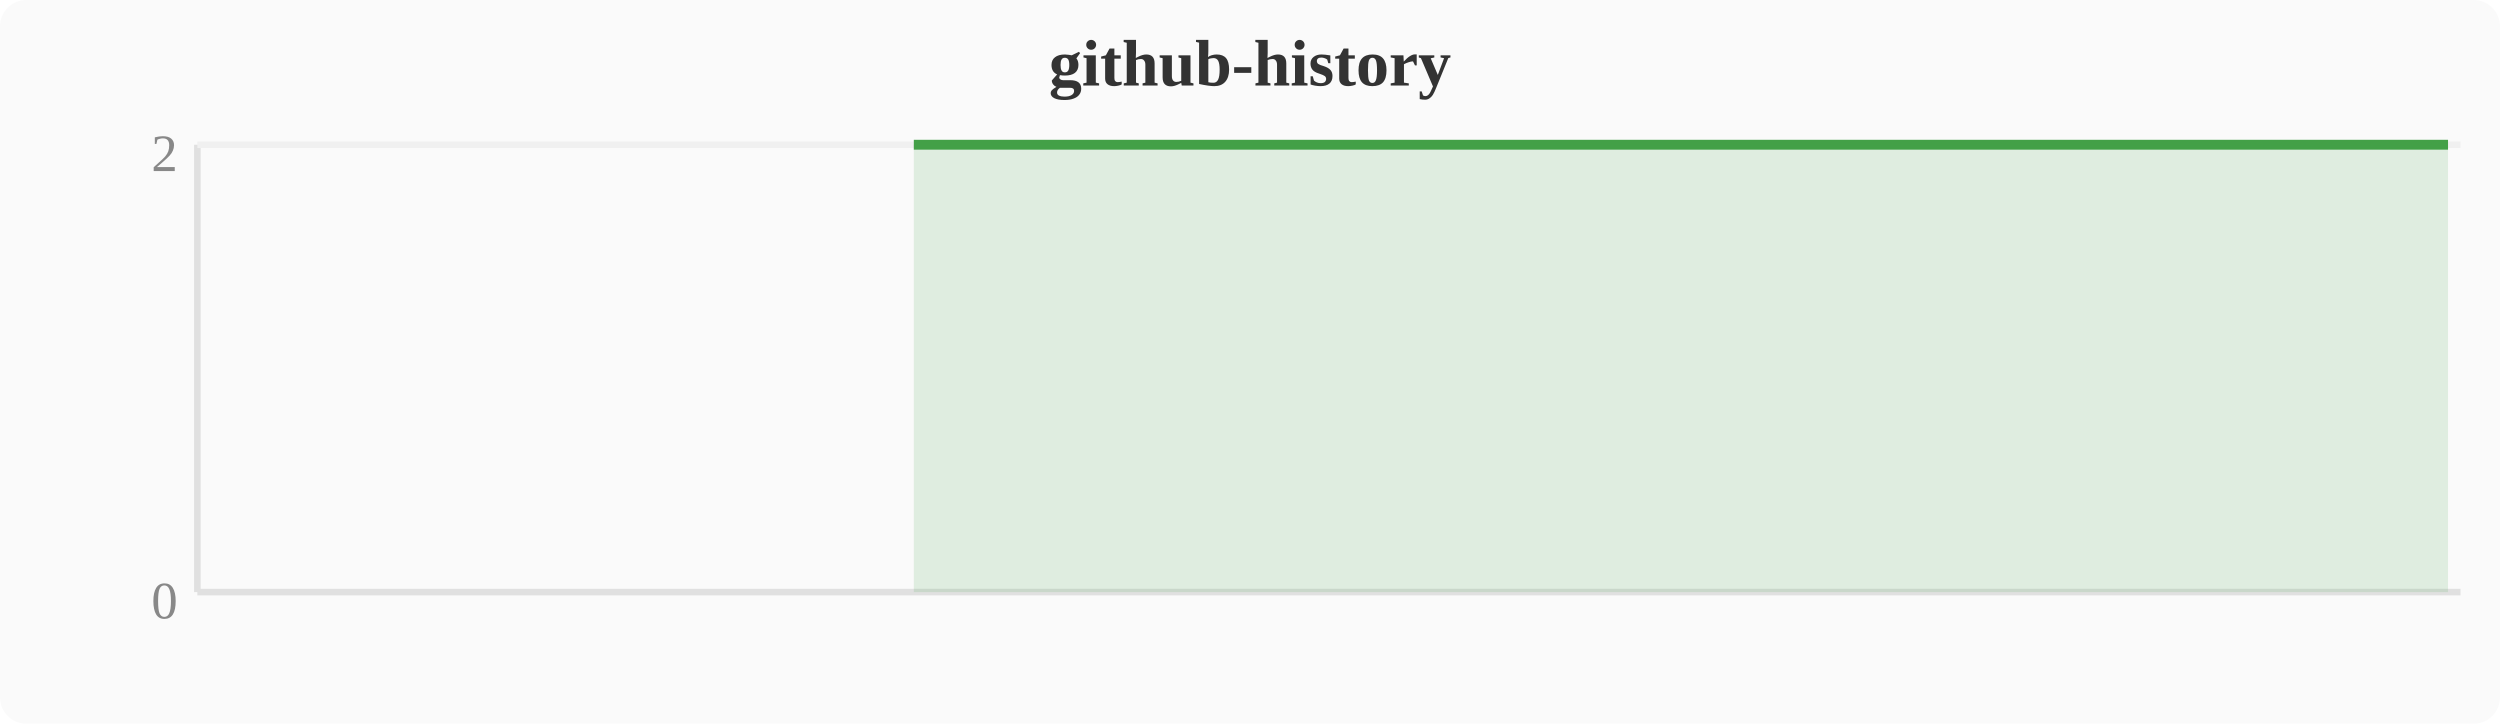
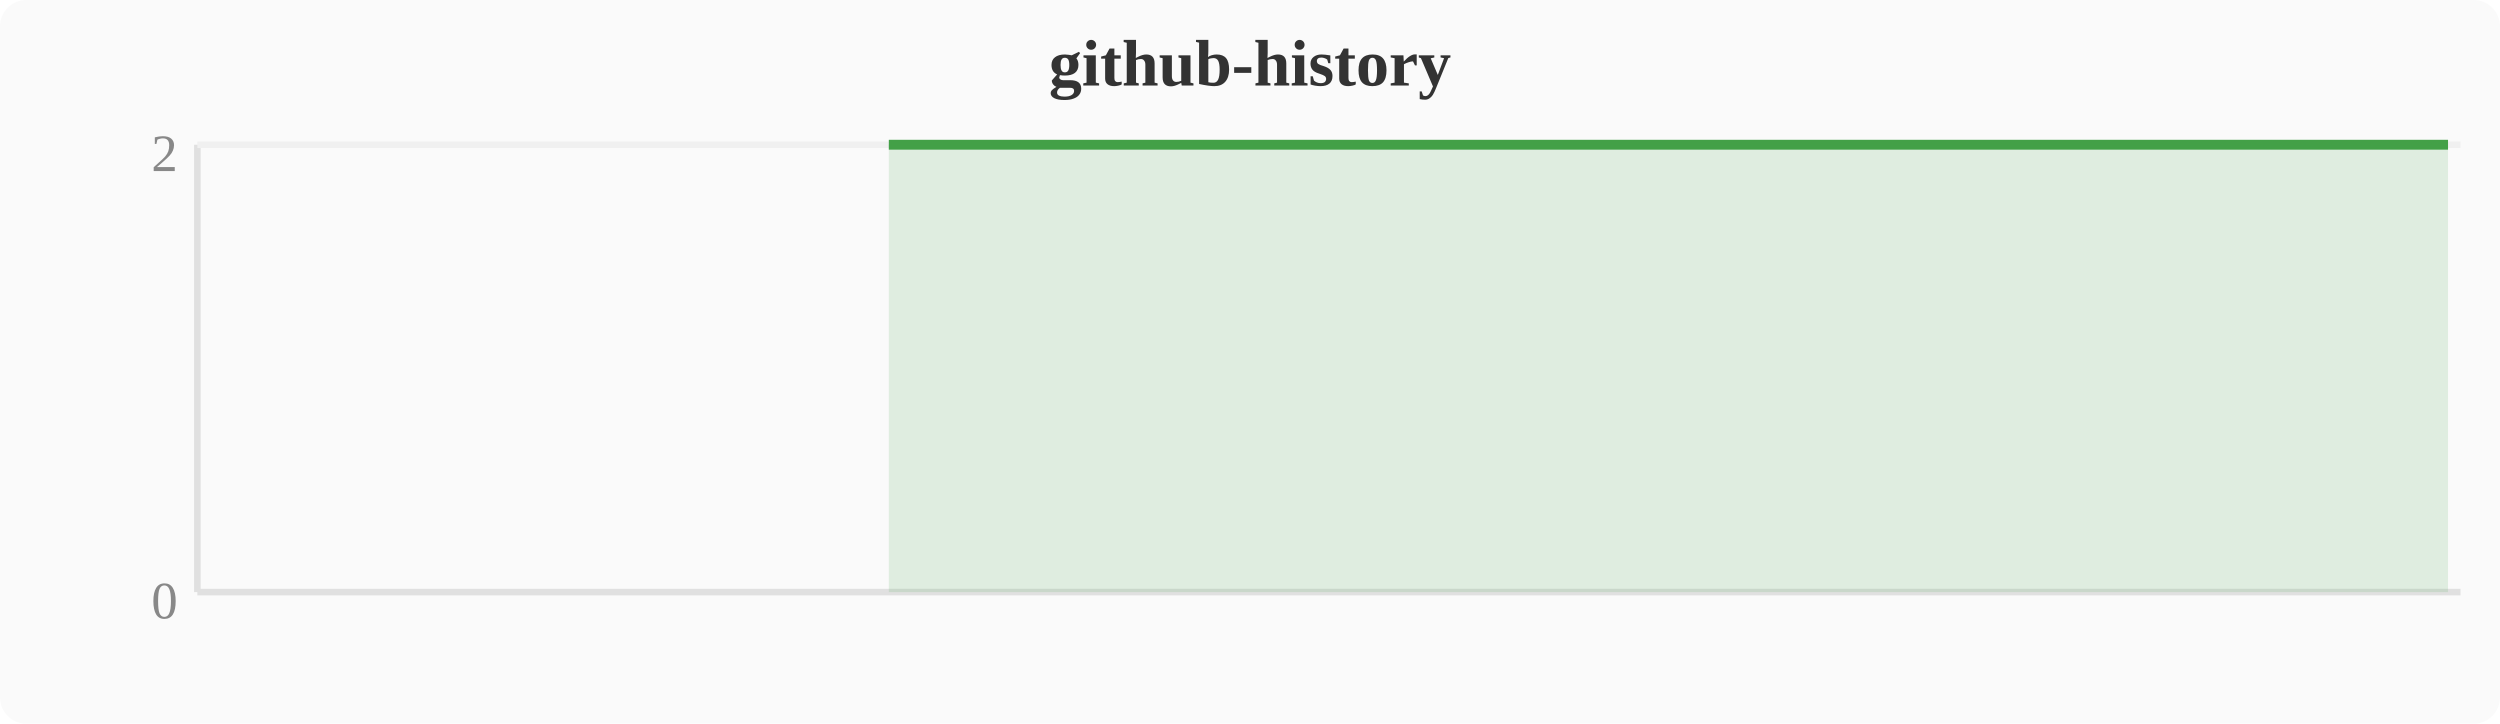
<svg xmlns="http://www.w3.org/2000/svg" width="380" height="110" viewBox="0 0 380 110">
  <rect width="380" height="110" fill="#fafafa" rx="4" />
  <text x="190" y="13" text-anchor="middle" font-size="10" font-weight="bold" fill="#333">github-history</text>
  <line x1="30" y1="22" x2="30" y2="90" stroke="#e0e0e0" stroke-width="1" />
  <line x1="30" y1="90" x2="374" y2="90" stroke="#e0e0e0" stroke-width="1" />
  <line x1="30" y1="22" x2="374" y2="22" stroke="#f0f0f0" stroke-width="1" />
  <text x="27" y="94" text-anchor="end" font-size="8" fill="#888">0</text>
  <text x="27" y="26" text-anchor="end" font-size="8" fill="#888">2</text>
-   <polygon points="138.9,22.0 142.8,22.0 146.6,22.0 150.4,22.0 154.2,22.0 158.0,22.0 161.9,22.0 165.7,22.0 169.5,22.0 173.3,22.0 177.2,22.0 181.0,22.0 184.8,22.0 188.6,22.0 192.4,22.0 196.3,22.0 200.1,22.0 203.9,22.0 207.7,22.0 211.6,22.0 215.4,22.0 219.2,22.0 223.0,22.0 226.8,22.0 230.7,22.0 234.5,22.0 238.3,22.0 242.1,22.0 246.0,22.0 249.8,22.0 253.6,22.0 257.4,22.0 261.2,22.0 265.1,22.0 268.9,22.0 272.7,22.0 276.5,22.0 280.4,22.0 284.2,22.0 288.0,22.0 291.8,22.0 295.6,22.0 299.5,22.0 303.3,22.0 307.1,22.0 310.9,22.0 314.8,22.0 318.6,22.0 322.4,22.0 326.2,22.0 330.0,22.0 333.9,22.0 337.7,22.0 341.5,22.0 345.3,22.0 349.2,22.0 353.0,22.0 356.8,22.0 360.6,22.0 364.4,22.0 368.3,22.0 372.1,22.0 372.1,90 138.9,90" fill="#43a047" opacity="0.15" />
-   <polyline points="138.9,22.0 142.8,22.0 146.6,22.0 150.4,22.0 154.2,22.0 158.0,22.0 161.9,22.0 165.7,22.0 169.5,22.0 173.3,22.0 177.2,22.0 181.0,22.0 184.8,22.0 188.6,22.0 192.4,22.0 196.3,22.0 200.1,22.0 203.9,22.0 207.7,22.0 211.6,22.0 215.4,22.0 219.2,22.0 223.0,22.0 226.8,22.0 230.7,22.0 234.5,22.0 238.3,22.0 242.1,22.0 246.0,22.0 249.8,22.0 253.6,22.0 257.4,22.0 261.2,22.0 265.1,22.0 268.9,22.0 272.7,22.0 276.5,22.0 280.4,22.0 284.2,22.0 288.0,22.0 291.8,22.0 295.6,22.0 299.5,22.0 303.3,22.0 307.1,22.0 310.9,22.0 314.8,22.0 318.6,22.0 322.4,22.0 326.2,22.0 330.0,22.0 333.9,22.0 337.7,22.0 341.5,22.0 345.3,22.0 349.2,22.0 353.0,22.0 356.8,22.0 360.6,22.0 364.4,22.0 368.3,22.0 372.1,22.0" fill="none" stroke="#43a047" stroke-width="1.5" stroke-linejoin="round" />
+   <polygon points="135.1,22.0 138.9,22.0 142.8,22.0 146.6,22.0 150.4,22.0 154.2,22.0 158.0,22.0 161.9,22.0 165.7,22.0 169.5,22.0 173.3,22.0 177.2,22.0 181.0,22.0 184.8,22.0 188.6,22.0 192.4,22.0 196.3,22.0 200.1,22.0 203.9,22.0 207.7,22.0 211.6,22.0 215.4,22.0 219.2,22.0 223.0,22.0 226.8,22.0 230.7,22.0 234.5,22.0 238.3,22.0 242.1,22.0 246.0,22.0 249.8,22.0 253.6,22.0 257.4,22.0 261.2,22.0 265.1,22.0 268.9,22.0 272.7,22.0 276.5,22.0 280.4,22.0 284.2,22.0 288.0,22.0 291.8,22.0 295.6,22.0 299.5,22.0 303.3,22.0 307.1,22.0 310.9,22.0 314.8,22.0 318.6,22.0 322.4,22.0 326.2,22.0 330.0,22.0 333.9,22.0 337.7,22.0 341.5,22.0 345.3,22.0 349.2,22.0 353.0,22.0 356.8,22.0 360.6,22.0 364.4,22.0 368.3,22.0 372.1,22.0 372.1,90 135.1,90" fill="#43a047" opacity="0.15" />
+   <polyline points="135.1,22.0 138.9,22.0 142.8,22.0 146.6,22.0 150.4,22.0 154.2,22.0 158.0,22.0 161.9,22.0 165.7,22.0 169.5,22.0 173.3,22.0 177.2,22.0 181.0,22.0 184.8,22.0 188.6,22.0 192.4,22.0 196.3,22.0 200.1,22.0 203.9,22.0 207.7,22.0 211.6,22.0 215.4,22.0 219.2,22.0 223.0,22.0 226.8,22.0 230.7,22.0 234.5,22.0 238.3,22.0 242.1,22.0 246.0,22.0 249.8,22.0 253.6,22.0 257.4,22.0 261.2,22.0 265.1,22.0 268.9,22.0 272.7,22.0 276.5,22.0 280.4,22.0 284.2,22.0 288.0,22.0 291.8,22.0 295.6,22.0 299.5,22.0 303.3,22.0 307.1,22.0 310.9,22.0 314.8,22.0 318.6,22.0 322.4,22.0 326.2,22.0 330.0,22.0 333.9,22.0 337.7,22.0 341.5,22.0 345.3,22.0 349.2,22.0 353.0,22.0 356.8,22.0 360.6,22.0 364.4,22.0 368.3,22.0 372.1,22.0" fill="none" stroke="#43a047" stroke-width="1.5" stroke-linejoin="round" />
</svg>
